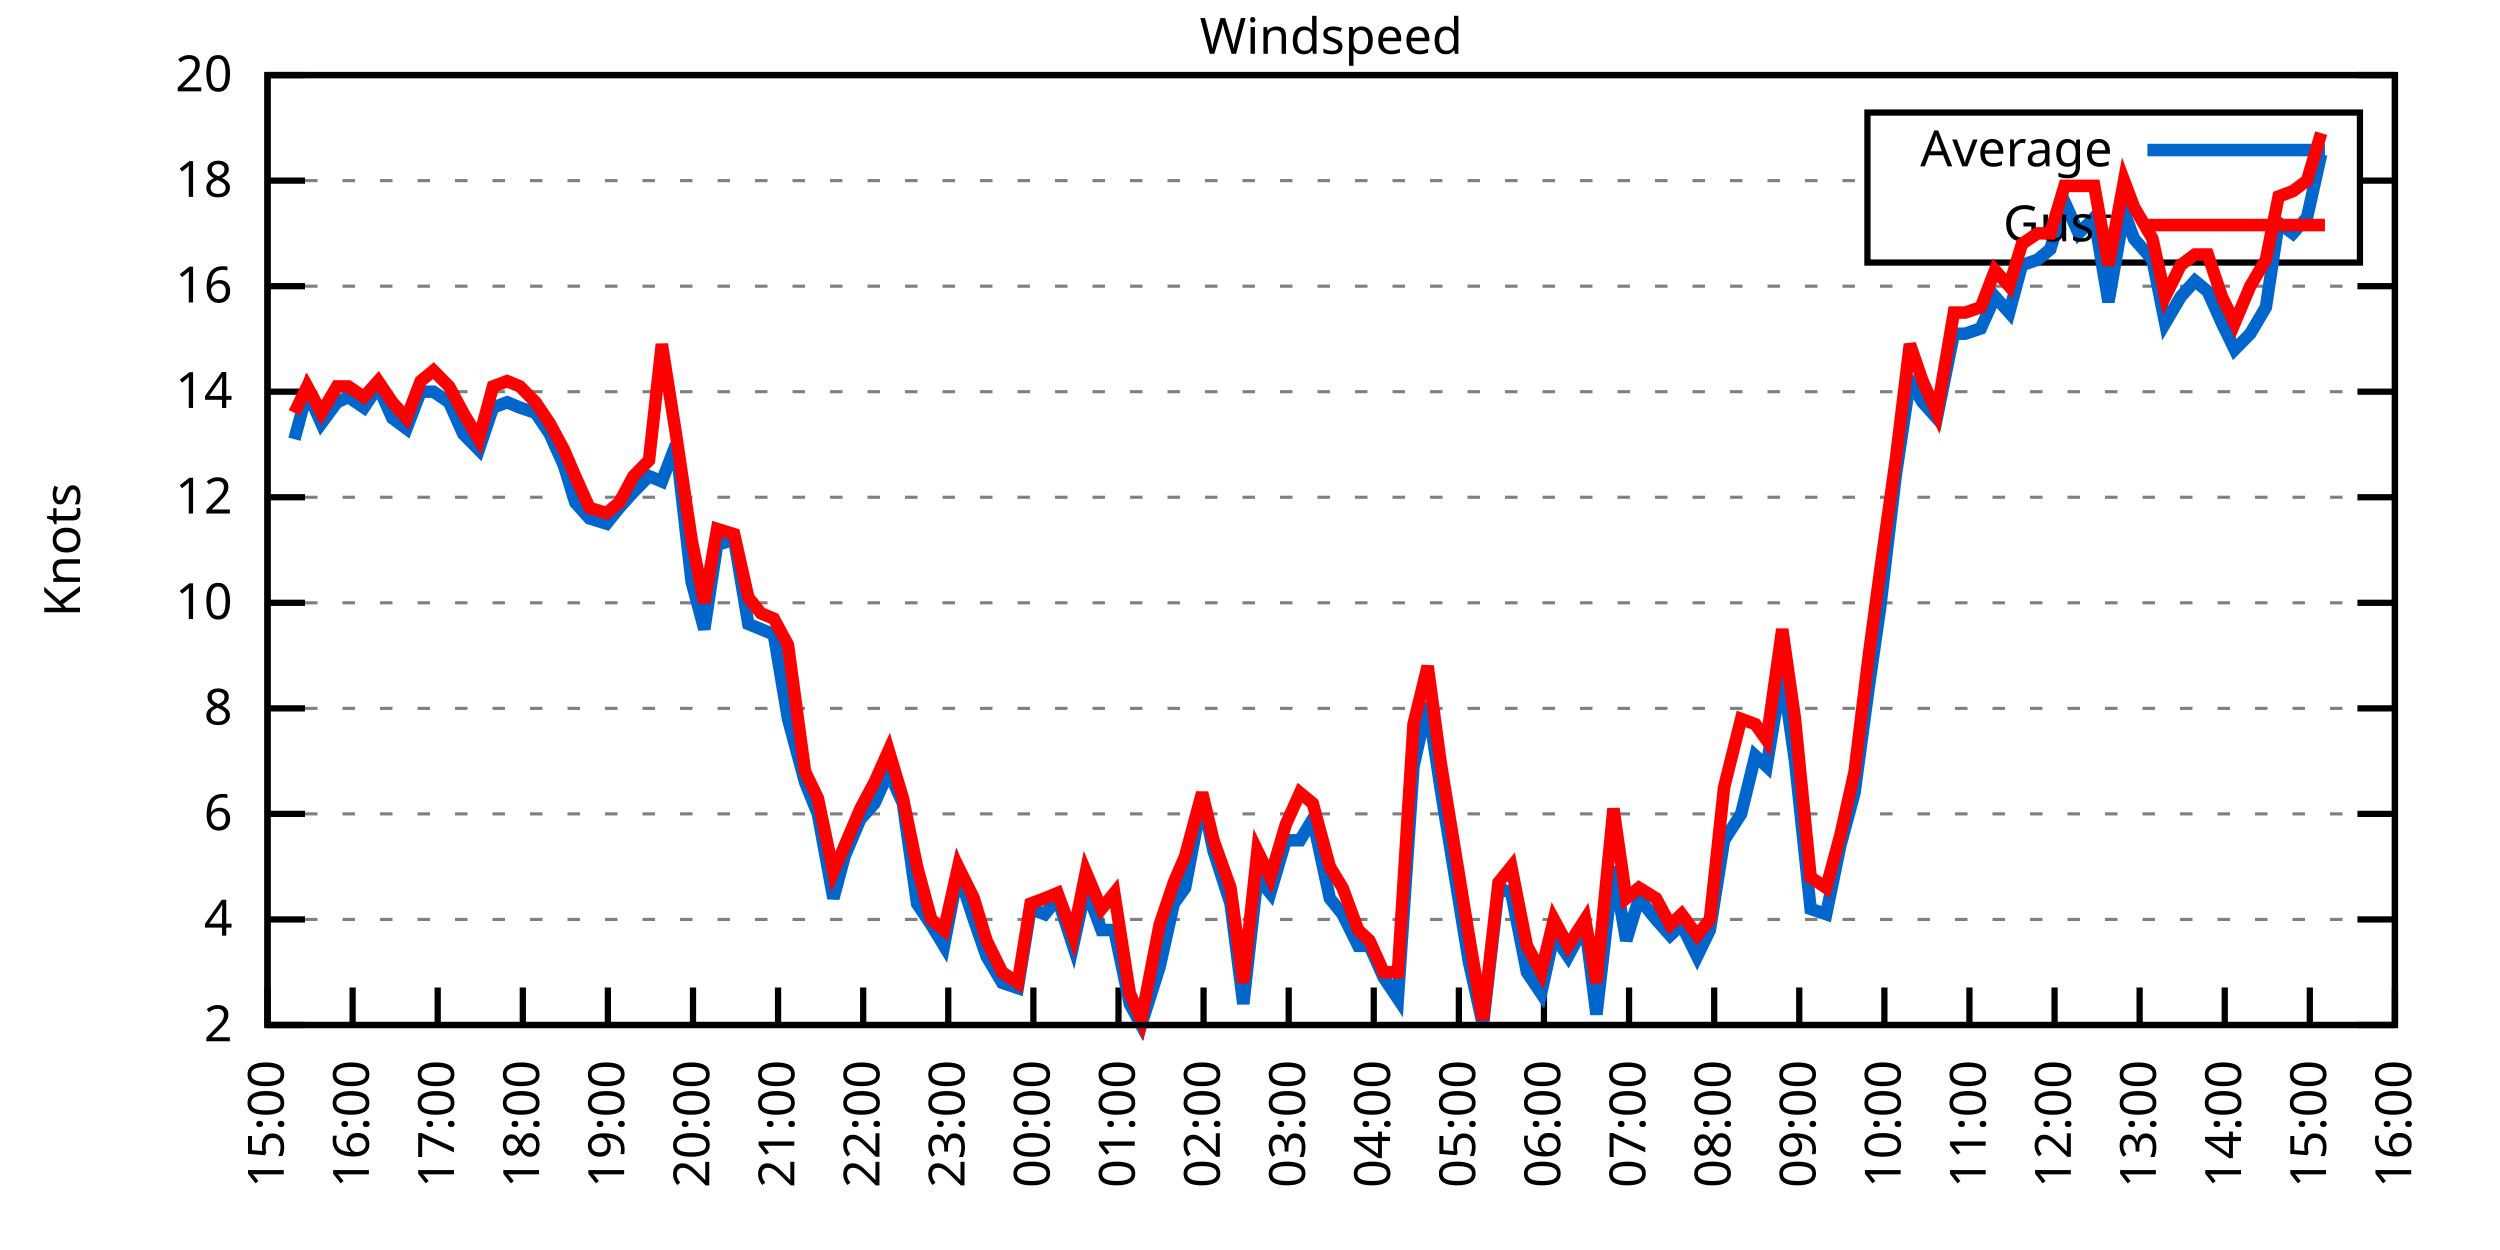
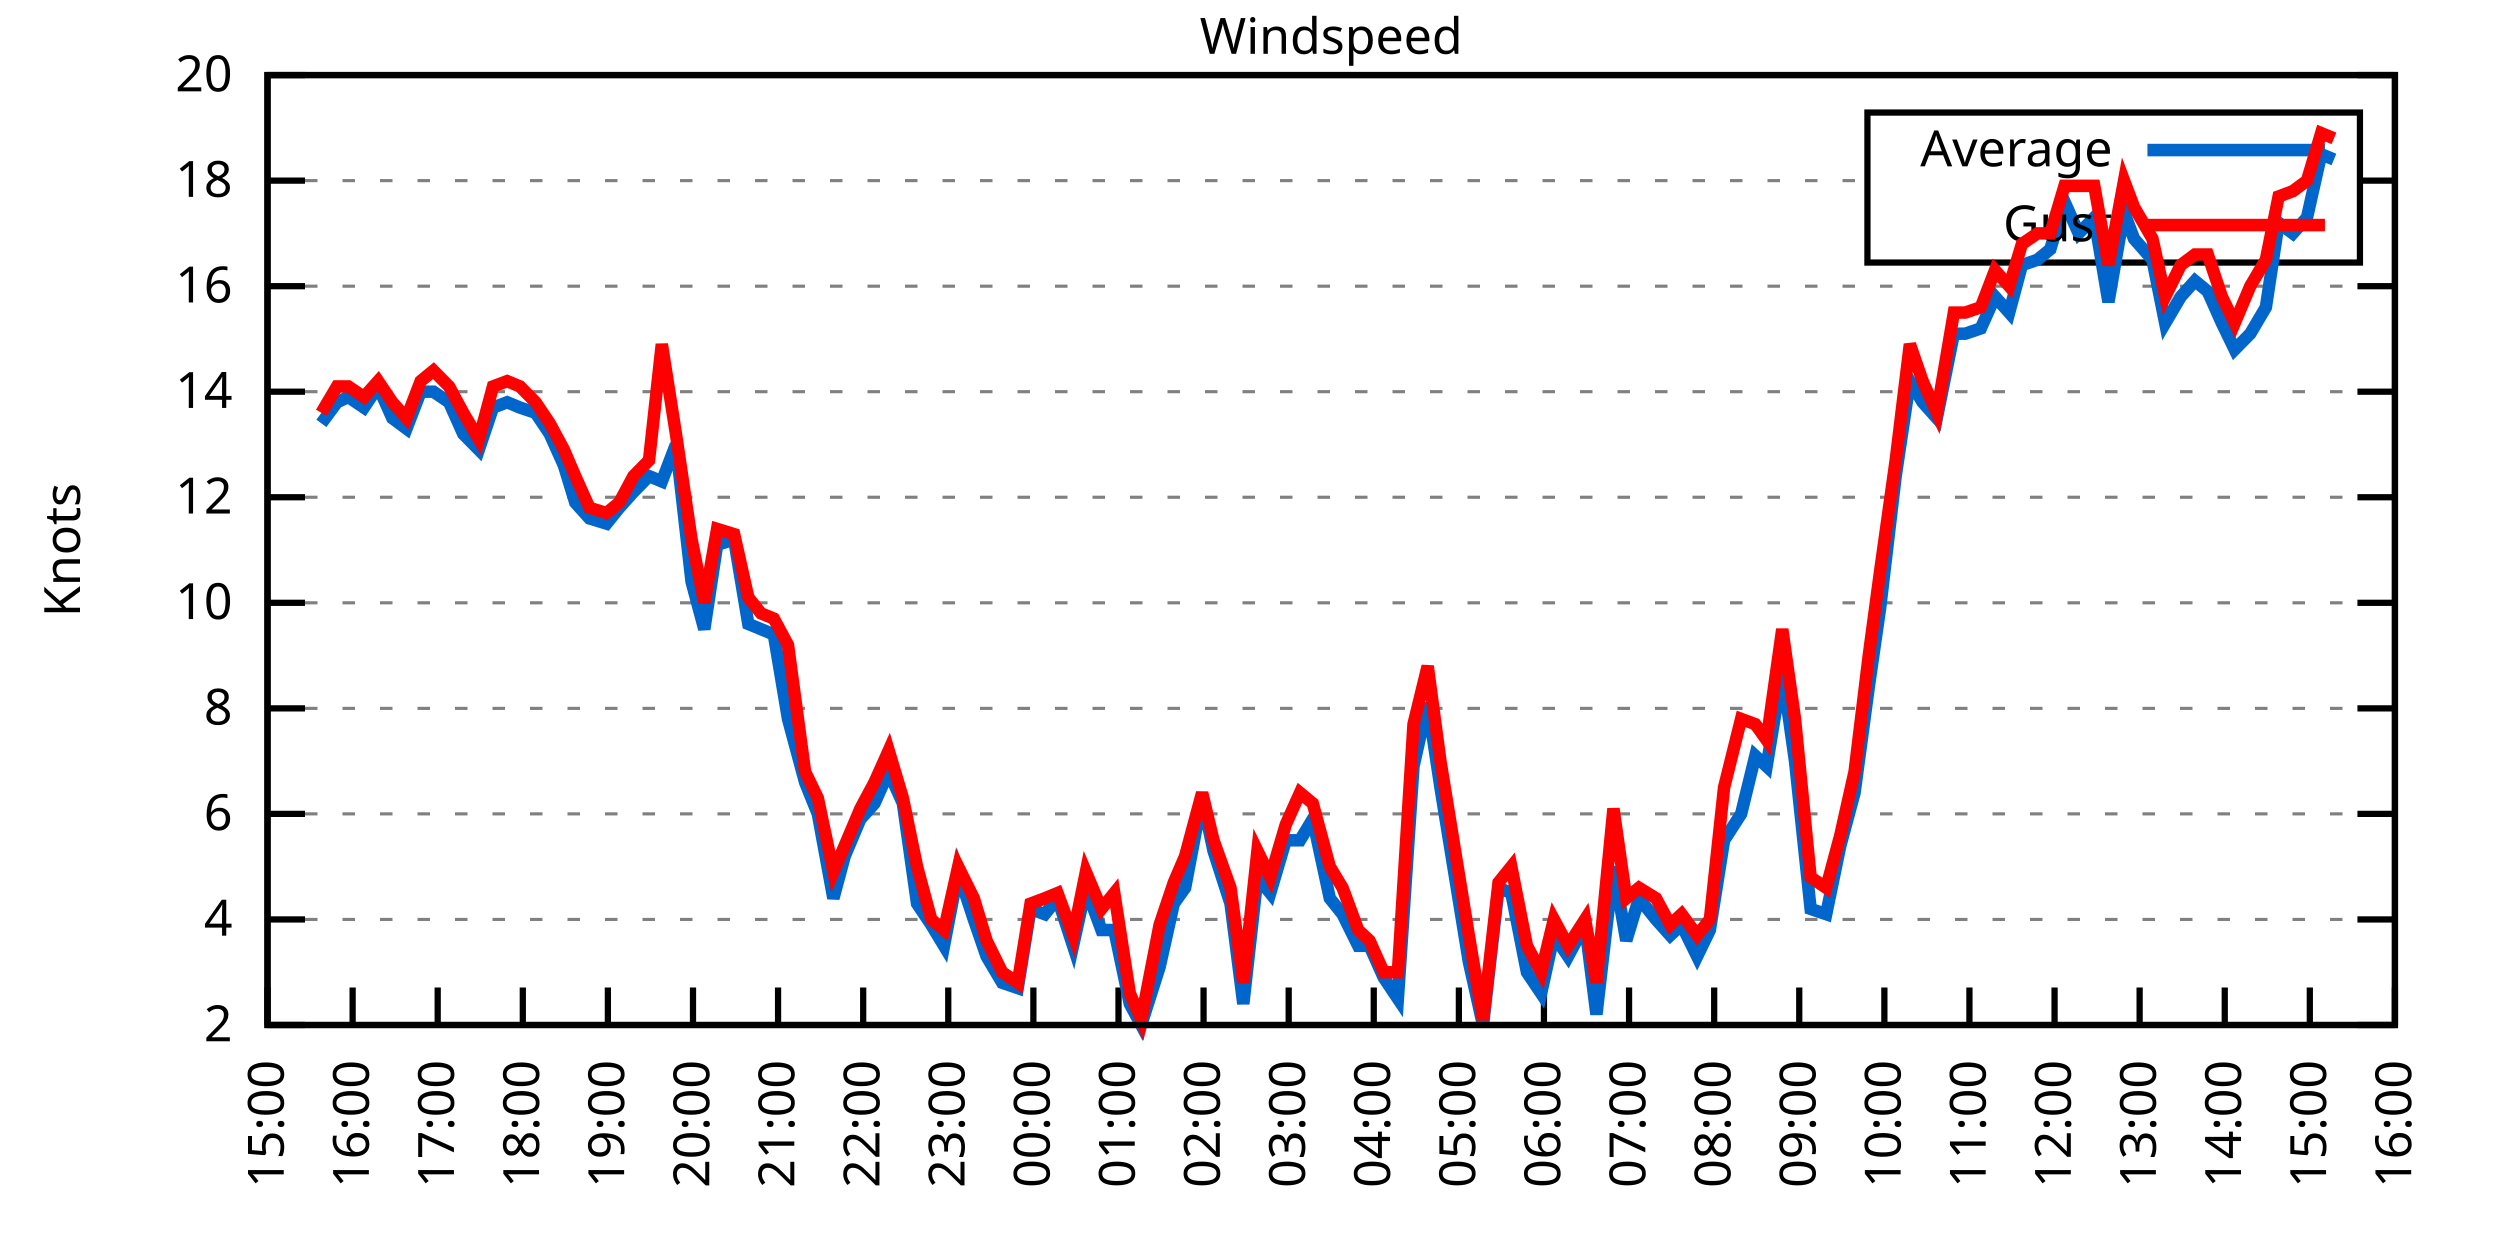
<svg xmlns="http://www.w3.org/2000/svg" xmlns:xlink="http://www.w3.org/1999/xlink" width="400" height="200" viewBox="0 0 400 200">
  <g id="gnuplot_canvas">
    <rect x="0" y="0" width="400" height="200" fill="none" />
    <defs>
      <circle id="gpDot" r="0.5" stroke-width="0.5" stroke="currentColor" />
      <path id="gpPt0" stroke-width="0.333" stroke="currentColor" d="M-1,0 h2 M0,-1 v2" />
      <path id="gpPt1" stroke-width="0.333" stroke="currentColor" d="M-1,-1 L1,1 M1,-1 L-1,1" />
      <path id="gpPt2" stroke-width="0.333" stroke="currentColor" d="M-1,0 L1,0 M0,-1 L0,1 M-1,-1 L1,1 M-1,1 L1,-1" />
      <rect id="gpPt3" stroke-width="0.333" stroke="currentColor" x="-1" y="-1" width="2" height="2" />
      <rect id="gpPt4" stroke-width="0.333" stroke="currentColor" fill="currentColor" x="-1" y="-1" width="2" height="2" />
      <circle id="gpPt5" stroke-width="0.333" stroke="currentColor" cx="0" cy="0" r="1" />
      <use xlink:href="#gpPt5" id="gpPt6" fill="currentColor" stroke="none" />
      <path id="gpPt7" stroke-width="0.333" stroke="currentColor" d="M0,-1.33 L-1.33,0.67 L1.33,0.67 z" />
      <use xlink:href="#gpPt7" id="gpPt8" fill="currentColor" stroke="none" />
      <use xlink:href="#gpPt7" id="gpPt9" stroke="currentColor" transform="rotate(180)" />
      <use xlink:href="#gpPt9" id="gpPt10" fill="currentColor" stroke="none" />
      <use xlink:href="#gpPt3" id="gpPt11" stroke="currentColor" transform="rotate(45)" />
      <use xlink:href="#gpPt11" id="gpPt12" fill="currentColor" stroke="none" />
      <path id="gpPt13" stroke-width="0.333" stroke="currentColor" d="M0,1.330 L1.265,0.411 L0.782,-1.067 L-0.782,-1.076 L-1.265,0.411 z" />
      <use xlink:href="#gpPt13" id="gpPt14" fill="currentColor" stroke="none" />
      <filter id="textbox" filterUnits="objectBoundingBox" x="0" y="0" height="1" width="1">
        <feFlood flood-color="white" flood-opacity="1" result="bgnd" />
        <feComposite in="SourceGraphic" in2="bgnd" operator="atop" />
      </filter>
      <filter id="greybox" filterUnits="objectBoundingBox" x="0" y="0" height="1" width="1">
        <feFlood flood-color="lightgrey" flood-opacity="1" result="grey" />
        <feComposite in="SourceGraphic" in2="grey" operator="atop" />
      </filter>
    </defs>
    <g fill="none" color="white" stroke="currentColor" stroke-width="1.00" stroke-linecap="butt" stroke-linejoin="miter">
</g>
    <g fill="none" color="black" stroke="currentColor" stroke-width="1.00" stroke-linecap="butt" stroke-linejoin="miter">
      <g stroke="none" shape-rendering="crispEdges">
        <polygon fill="rgb(255, 255, 255)" points="42.80,164.00 383.18,164.00 383.18,12.02 42.80,12.02 " />
      </g>
    </g>
    <g fill="none" color="black" stroke="currentColor" stroke-width="1.00" stroke-linecap="butt" stroke-linejoin="miter">
</g>
    <g fill="none" color="black" stroke="black" stroke-width="0.50" stroke-linecap="butt" stroke-linejoin="miter">
</g>
    <g fill="none" color="gray" stroke="currentColor" stroke-width="0.50" stroke-linecap="butt" stroke-linejoin="miter">
      <path stroke="gray" stroke-dasharray="2,4" class="gridline" d="M42.80,164.00 L383.19,164.00  " />
    </g>
    <g fill="none" color="gray" stroke="gray" stroke-width="1.00" stroke-linecap="butt" stroke-linejoin="miter">
</g>
    <g fill="none" color="black" stroke="currentColor" stroke-width="1.00" stroke-linecap="butt" stroke-linejoin="miter">
      <path stroke="black" d="M42.80,164.00 L48.80,164.00 M383.19,164.00 L377.19,164.00  " />
      <g transform="translate(37.20,166.60)" stroke="none" fill="black" font-family="Sans" font-size="8.00" text-anchor="end">
        <text>
          <tspan font-family="Sans"> 2</tspan>
        </text>
      </g>
    </g>
    <g fill="none" color="black" stroke="currentColor" stroke-width="1.00" stroke-linecap="butt" stroke-linejoin="miter">
</g>
    <g fill="none" color="black" stroke="black" stroke-width="0.50" stroke-linecap="butt" stroke-linejoin="miter">
</g>
    <g fill="none" color="gray" stroke="currentColor" stroke-width="0.50" stroke-linecap="butt" stroke-linejoin="miter">
      <path stroke="gray" stroke-dasharray="2,4" class="gridline" d="M42.80,147.11 L383.19,147.11  " />
    </g>
    <g fill="none" color="gray" stroke="gray" stroke-width="1.00" stroke-linecap="butt" stroke-linejoin="miter">
</g>
    <g fill="none" color="black" stroke="currentColor" stroke-width="1.00" stroke-linecap="butt" stroke-linejoin="miter">
      <path stroke="black" d="M42.80,147.11 L48.80,147.11 M383.19,147.11 L377.19,147.11  " />
      <g transform="translate(37.20,149.71)" stroke="none" fill="black" font-family="Sans" font-size="8.00" text-anchor="end">
        <text>
          <tspan font-family="Sans"> 4</tspan>
        </text>
      </g>
    </g>
    <g fill="none" color="black" stroke="currentColor" stroke-width="1.00" stroke-linecap="butt" stroke-linejoin="miter">
</g>
    <g fill="none" color="black" stroke="black" stroke-width="0.50" stroke-linecap="butt" stroke-linejoin="miter">
</g>
    <g fill="none" color="gray" stroke="currentColor" stroke-width="0.50" stroke-linecap="butt" stroke-linejoin="miter">
      <path stroke="gray" stroke-dasharray="2,4" class="gridline" d="M42.80,130.22 L383.19,130.22  " />
    </g>
    <g fill="none" color="gray" stroke="gray" stroke-width="1.00" stroke-linecap="butt" stroke-linejoin="miter">
</g>
    <g fill="none" color="black" stroke="currentColor" stroke-width="1.00" stroke-linecap="butt" stroke-linejoin="miter">
      <path stroke="black" d="M42.80,130.22 L48.80,130.22 M383.19,130.22 L377.19,130.22  " />
      <g transform="translate(37.20,132.82)" stroke="none" fill="black" font-family="Sans" font-size="8.00" text-anchor="end">
        <text>
          <tspan font-family="Sans"> 6</tspan>
        </text>
      </g>
    </g>
    <g fill="none" color="black" stroke="currentColor" stroke-width="1.00" stroke-linecap="butt" stroke-linejoin="miter">
</g>
    <g fill="none" color="black" stroke="black" stroke-width="0.50" stroke-linecap="butt" stroke-linejoin="miter">
</g>
    <g fill="none" color="gray" stroke="currentColor" stroke-width="0.50" stroke-linecap="butt" stroke-linejoin="miter">
      <path stroke="gray" stroke-dasharray="2,4" class="gridline" d="M42.80,113.34 L383.19,113.34  " />
    </g>
    <g fill="none" color="gray" stroke="gray" stroke-width="1.00" stroke-linecap="butt" stroke-linejoin="miter">
</g>
    <g fill="none" color="black" stroke="currentColor" stroke-width="1.00" stroke-linecap="butt" stroke-linejoin="miter">
      <path stroke="black" d="M42.80,113.34 L48.80,113.34 M383.19,113.34 L377.19,113.34  " />
      <g transform="translate(37.20,115.94)" stroke="none" fill="black" font-family="Sans" font-size="8.00" text-anchor="end">
        <text>
          <tspan font-family="Sans"> 8</tspan>
        </text>
      </g>
    </g>
    <g fill="none" color="black" stroke="currentColor" stroke-width="1.00" stroke-linecap="butt" stroke-linejoin="miter">
</g>
    <g fill="none" color="black" stroke="black" stroke-width="0.50" stroke-linecap="butt" stroke-linejoin="miter">
</g>
    <g fill="none" color="gray" stroke="currentColor" stroke-width="0.50" stroke-linecap="butt" stroke-linejoin="miter">
      <path stroke="gray" stroke-dasharray="2,4" class="gridline" d="M42.80,96.45 L383.19,96.45  " />
    </g>
    <g fill="none" color="gray" stroke="gray" stroke-width="1.00" stroke-linecap="butt" stroke-linejoin="miter">
</g>
    <g fill="none" color="black" stroke="currentColor" stroke-width="1.00" stroke-linecap="butt" stroke-linejoin="miter">
      <path stroke="black" d="M42.80,96.45 L48.80,96.45 M383.19,96.45 L377.19,96.45  " />
      <g transform="translate(37.20,99.05)" stroke="none" fill="black" font-family="Sans" font-size="8.00" text-anchor="end">
        <text>
          <tspan font-family="Sans"> 10</tspan>
        </text>
      </g>
    </g>
    <g fill="none" color="black" stroke="currentColor" stroke-width="1.00" stroke-linecap="butt" stroke-linejoin="miter">
</g>
    <g fill="none" color="black" stroke="black" stroke-width="0.50" stroke-linecap="butt" stroke-linejoin="miter">
</g>
    <g fill="none" color="gray" stroke="currentColor" stroke-width="0.50" stroke-linecap="butt" stroke-linejoin="miter">
      <path stroke="gray" stroke-dasharray="2,4" class="gridline" d="M42.80,79.56 L383.19,79.56  " />
    </g>
    <g fill="none" color="gray" stroke="gray" stroke-width="1.00" stroke-linecap="butt" stroke-linejoin="miter">
</g>
    <g fill="none" color="black" stroke="currentColor" stroke-width="1.00" stroke-linecap="butt" stroke-linejoin="miter">
      <path stroke="black" d="M42.80,79.56 L48.80,79.56 M383.19,79.56 L377.19,79.56  " />
      <g transform="translate(37.20,82.16)" stroke="none" fill="black" font-family="Sans" font-size="8.00" text-anchor="end">
        <text>
          <tspan font-family="Sans"> 12</tspan>
        </text>
      </g>
    </g>
    <g fill="none" color="black" stroke="currentColor" stroke-width="1.00" stroke-linecap="butt" stroke-linejoin="miter">
</g>
    <g fill="none" color="black" stroke="black" stroke-width="0.50" stroke-linecap="butt" stroke-linejoin="miter">
</g>
    <g fill="none" color="gray" stroke="currentColor" stroke-width="0.50" stroke-linecap="butt" stroke-linejoin="miter">
      <path stroke="gray" stroke-dasharray="2,4" class="gridline" d="M42.80,62.67 L383.19,62.67  " />
    </g>
    <g fill="none" color="gray" stroke="gray" stroke-width="1.00" stroke-linecap="butt" stroke-linejoin="miter">
</g>
    <g fill="none" color="black" stroke="currentColor" stroke-width="1.00" stroke-linecap="butt" stroke-linejoin="miter">
      <path stroke="black" d="M42.80,62.67 L48.80,62.67 M383.19,62.67 L377.19,62.67  " />
      <g transform="translate(37.20,65.27)" stroke="none" fill="black" font-family="Sans" font-size="8.00" text-anchor="end">
        <text>
          <tspan font-family="Sans"> 14</tspan>
        </text>
      </g>
    </g>
    <g fill="none" color="black" stroke="currentColor" stroke-width="1.00" stroke-linecap="butt" stroke-linejoin="miter">
</g>
    <g fill="none" color="black" stroke="black" stroke-width="0.50" stroke-linecap="butt" stroke-linejoin="miter">
</g>
    <g fill="none" color="gray" stroke="currentColor" stroke-width="0.50" stroke-linecap="butt" stroke-linejoin="miter">
      <path stroke="gray" stroke-dasharray="2,4" class="gridline" d="M42.80,45.79 L383.19,45.79  " />
    </g>
    <g fill="none" color="gray" stroke="gray" stroke-width="1.00" stroke-linecap="butt" stroke-linejoin="miter">
</g>
    <g fill="none" color="black" stroke="currentColor" stroke-width="1.00" stroke-linecap="butt" stroke-linejoin="miter">
      <path stroke="black" d="M42.80,45.79 L48.80,45.79 M383.19,45.79 L377.19,45.79  " />
      <g transform="translate(37.20,48.39)" stroke="none" fill="black" font-family="Sans" font-size="8.00" text-anchor="end">
        <text>
          <tspan font-family="Sans"> 16</tspan>
        </text>
      </g>
    </g>
    <g fill="none" color="black" stroke="currentColor" stroke-width="1.00" stroke-linecap="butt" stroke-linejoin="miter">
</g>
    <g fill="none" color="black" stroke="black" stroke-width="0.50" stroke-linecap="butt" stroke-linejoin="miter">
</g>
    <g fill="none" color="gray" stroke="currentColor" stroke-width="0.50" stroke-linecap="butt" stroke-linejoin="miter">
      <path stroke="gray" stroke-dasharray="2,4" class="gridline" d="M42.80,28.90 L298.79,28.90 M377.59,28.90 L383.19,28.90  " />
    </g>
    <g fill="none" color="gray" stroke="gray" stroke-width="1.00" stroke-linecap="butt" stroke-linejoin="miter">
</g>
    <g fill="none" color="black" stroke="currentColor" stroke-width="1.00" stroke-linecap="butt" stroke-linejoin="miter">
      <path stroke="black" d="M42.80,28.90 L48.80,28.90 M383.19,28.90 L377.19,28.90  " />
      <g transform="translate(37.20,31.50)" stroke="none" fill="black" font-family="Sans" font-size="8.00" text-anchor="end">
        <text>
          <tspan font-family="Sans"> 18</tspan>
        </text>
      </g>
    </g>
    <g fill="none" color="black" stroke="currentColor" stroke-width="1.00" stroke-linecap="butt" stroke-linejoin="miter">
</g>
    <g fill="none" color="black" stroke="black" stroke-width="0.50" stroke-linecap="butt" stroke-linejoin="miter">
</g>
    <g fill="none" color="gray" stroke="currentColor" stroke-width="0.50" stroke-linecap="butt" stroke-linejoin="miter">
      <path stroke="gray" stroke-dasharray="2,4" class="gridline" d="M42.80,12.01 L383.19,12.01  " />
    </g>
    <g fill="none" color="gray" stroke="gray" stroke-width="1.00" stroke-linecap="butt" stroke-linejoin="miter">
</g>
    <g fill="none" color="black" stroke="currentColor" stroke-width="1.00" stroke-linecap="butt" stroke-linejoin="miter">
      <path stroke="black" d="M42.80,12.01 L48.80,12.01 M383.19,12.01 L377.19,12.01  " />
      <g transform="translate(37.20,14.61)" stroke="none" fill="black" font-family="Sans" font-size="8.00" text-anchor="end">
        <text>
          <tspan font-family="Sans"> 20</tspan>
        </text>
      </g>
    </g>
    <g fill="none" color="black" stroke="currentColor" stroke-width="1.00" stroke-linecap="butt" stroke-linejoin="miter">
      <path stroke="black" d="M42.80,164.00 L42.80,158.00  " />
      <g transform="translate(45.40,169.60) rotate(270.00)" stroke="none" fill="black" font-family="Sans" font-size="8.00" text-anchor="end">
        <text>
          <tspan font-family="Sans">15:00</tspan>
        </text>
      </g>
    </g>
    <g fill="none" color="black" stroke="currentColor" stroke-width="1.00" stroke-linecap="butt" stroke-linejoin="miter">
      <path stroke="black" d="M56.42,164.00 L56.42,158.00  " />
      <g transform="translate(59.02,169.60) rotate(270.00)" stroke="none" fill="black" font-family="Sans" font-size="8.00" text-anchor="end">
        <text>
          <tspan font-family="Sans">16:00</tspan>
        </text>
      </g>
    </g>
    <g fill="none" color="black" stroke="currentColor" stroke-width="1.00" stroke-linecap="butt" stroke-linejoin="miter">
      <path stroke="black" d="M70.03,164.00 L70.03,158.00  " />
      <g transform="translate(72.63,169.60) rotate(270.00)" stroke="none" fill="black" font-family="Sans" font-size="8.00" text-anchor="end">
        <text>
          <tspan font-family="Sans">17:00</tspan>
        </text>
      </g>
    </g>
    <g fill="none" color="black" stroke="currentColor" stroke-width="1.00" stroke-linecap="butt" stroke-linejoin="miter">
      <path stroke="black" d="M83.65,164.00 L83.65,158.00  " />
      <g transform="translate(86.25,169.60) rotate(270.00)" stroke="none" fill="black" font-family="Sans" font-size="8.00" text-anchor="end">
        <text>
          <tspan font-family="Sans">18:00</tspan>
        </text>
      </g>
    </g>
    <g fill="none" color="black" stroke="currentColor" stroke-width="1.00" stroke-linecap="butt" stroke-linejoin="miter">
      <path stroke="black" d="M97.26,164.00 L97.26,158.00  " />
      <g transform="translate(99.86,169.60) rotate(270.00)" stroke="none" fill="black" font-family="Sans" font-size="8.00" text-anchor="end">
        <text>
          <tspan font-family="Sans">19:00</tspan>
        </text>
      </g>
    </g>
    <g fill="none" color="black" stroke="currentColor" stroke-width="1.00" stroke-linecap="butt" stroke-linejoin="miter">
      <path stroke="black" d="M110.88,164.00 L110.88,158.00  " />
      <g transform="translate(113.48,169.60) rotate(270.00)" stroke="none" fill="black" font-family="Sans" font-size="8.00" text-anchor="end">
        <text>
          <tspan font-family="Sans">20:00</tspan>
        </text>
      </g>
    </g>
    <g fill="none" color="black" stroke="currentColor" stroke-width="1.00" stroke-linecap="butt" stroke-linejoin="miter">
      <path stroke="black" d="M124.49,164.00 L124.49,158.00  " />
      <g transform="translate(127.09,169.60) rotate(270.00)" stroke="none" fill="black" font-family="Sans" font-size="8.00" text-anchor="end">
        <text>
          <tspan font-family="Sans">21:00</tspan>
        </text>
      </g>
    </g>
    <g fill="none" color="black" stroke="currentColor" stroke-width="1.00" stroke-linecap="butt" stroke-linejoin="miter">
      <path stroke="black" d="M138.11,164.00 L138.11,158.00  " />
      <g transform="translate(140.71,169.60) rotate(270.00)" stroke="none" fill="black" font-family="Sans" font-size="8.00" text-anchor="end">
        <text>
          <tspan font-family="Sans">22:00</tspan>
        </text>
      </g>
    </g>
    <g fill="none" color="black" stroke="currentColor" stroke-width="1.00" stroke-linecap="butt" stroke-linejoin="miter">
      <path stroke="black" d="M151.72,164.00 L151.72,158.00  " />
      <g transform="translate(154.32,169.60) rotate(270.00)" stroke="none" fill="black" font-family="Sans" font-size="8.00" text-anchor="end">
        <text>
          <tspan font-family="Sans">23:00</tspan>
        </text>
      </g>
    </g>
    <g fill="none" color="black" stroke="currentColor" stroke-width="1.00" stroke-linecap="butt" stroke-linejoin="miter">
      <path stroke="black" d="M165.34,164.00 L165.34,158.00  " />
      <g transform="translate(167.94,169.60) rotate(270.00)" stroke="none" fill="black" font-family="Sans" font-size="8.00" text-anchor="end">
        <text>
          <tspan font-family="Sans">00:00</tspan>
        </text>
      </g>
    </g>
    <g fill="none" color="black" stroke="currentColor" stroke-width="1.00" stroke-linecap="butt" stroke-linejoin="miter">
      <path stroke="black" d="M178.96,164.00 L178.96,158.00  " />
      <g transform="translate(181.56,169.60) rotate(270.00)" stroke="none" fill="black" font-family="Sans" font-size="8.00" text-anchor="end">
        <text>
          <tspan font-family="Sans">01:00</tspan>
        </text>
      </g>
    </g>
    <g fill="none" color="black" stroke="currentColor" stroke-width="1.00" stroke-linecap="butt" stroke-linejoin="miter">
      <path stroke="black" d="M192.57,164.00 L192.57,158.00  " />
      <g transform="translate(195.17,169.60) rotate(270.00)" stroke="none" fill="black" font-family="Sans" font-size="8.00" text-anchor="end">
        <text>
          <tspan font-family="Sans">02:00</tspan>
        </text>
      </g>
    </g>
    <g fill="none" color="black" stroke="currentColor" stroke-width="1.00" stroke-linecap="butt" stroke-linejoin="miter">
      <path stroke="black" d="M206.19,164.00 L206.19,158.00  " />
      <g transform="translate(208.79,169.60) rotate(270.00)" stroke="none" fill="black" font-family="Sans" font-size="8.00" text-anchor="end">
        <text>
          <tspan font-family="Sans">03:00</tspan>
        </text>
      </g>
    </g>
    <g fill="none" color="black" stroke="currentColor" stroke-width="1.00" stroke-linecap="butt" stroke-linejoin="miter">
      <path stroke="black" d="M219.80,164.00 L219.80,158.00  " />
      <g transform="translate(222.40,169.60) rotate(270.00)" stroke="none" fill="black" font-family="Sans" font-size="8.00" text-anchor="end">
        <text>
          <tspan font-family="Sans">04:00</tspan>
        </text>
      </g>
    </g>
    <g fill="none" color="black" stroke="currentColor" stroke-width="1.00" stroke-linecap="butt" stroke-linejoin="miter">
      <path stroke="black" d="M233.42,164.00 L233.42,158.00  " />
      <g transform="translate(236.02,169.60) rotate(270.00)" stroke="none" fill="black" font-family="Sans" font-size="8.00" text-anchor="end">
        <text>
          <tspan font-family="Sans">05:00</tspan>
        </text>
      </g>
    </g>
    <g fill="none" color="black" stroke="currentColor" stroke-width="1.00" stroke-linecap="butt" stroke-linejoin="miter">
      <path stroke="black" d="M247.03,164.00 L247.03,158.00  " />
      <g transform="translate(249.63,169.60) rotate(270.00)" stroke="none" fill="black" font-family="Sans" font-size="8.00" text-anchor="end">
        <text>
          <tspan font-family="Sans">06:00</tspan>
        </text>
      </g>
    </g>
    <g fill="none" color="black" stroke="currentColor" stroke-width="1.00" stroke-linecap="butt" stroke-linejoin="miter">
      <path stroke="black" d="M260.65,164.00 L260.65,158.00  " />
      <g transform="translate(263.25,169.60) rotate(270.00)" stroke="none" fill="black" font-family="Sans" font-size="8.00" text-anchor="end">
        <text>
          <tspan font-family="Sans">07:00</tspan>
        </text>
      </g>
    </g>
    <g fill="none" color="black" stroke="currentColor" stroke-width="1.00" stroke-linecap="butt" stroke-linejoin="miter">
      <path stroke="black" d="M274.27,164.00 L274.27,158.00  " />
      <g transform="translate(276.87,169.60) rotate(270.00)" stroke="none" fill="black" font-family="Sans" font-size="8.00" text-anchor="end">
        <text>
          <tspan font-family="Sans">08:00</tspan>
        </text>
      </g>
    </g>
    <g fill="none" color="black" stroke="currentColor" stroke-width="1.00" stroke-linecap="butt" stroke-linejoin="miter">
      <path stroke="black" d="M287.88,164.00 L287.88,158.00  " />
      <g transform="translate(290.48,169.60) rotate(270.00)" stroke="none" fill="black" font-family="Sans" font-size="8.00" text-anchor="end">
        <text>
          <tspan font-family="Sans">09:00</tspan>
        </text>
      </g>
    </g>
    <g fill="none" color="black" stroke="currentColor" stroke-width="1.00" stroke-linecap="butt" stroke-linejoin="miter">
      <path stroke="black" d="M301.50,164.00 L301.50,158.00  " />
      <g transform="translate(304.10,169.60) rotate(270.00)" stroke="none" fill="black" font-family="Sans" font-size="8.00" text-anchor="end">
        <text>
          <tspan font-family="Sans">10:00</tspan>
        </text>
      </g>
    </g>
    <g fill="none" color="black" stroke="currentColor" stroke-width="1.00" stroke-linecap="butt" stroke-linejoin="miter">
      <path stroke="black" d="M315.11,164.00 L315.11,158.00  " />
      <g transform="translate(317.71,169.60) rotate(270.00)" stroke="none" fill="black" font-family="Sans" font-size="8.00" text-anchor="end">
        <text>
          <tspan font-family="Sans">11:00</tspan>
        </text>
      </g>
    </g>
    <g fill="none" color="black" stroke="currentColor" stroke-width="1.00" stroke-linecap="butt" stroke-linejoin="miter">
      <path stroke="black" d="M328.73,164.00 L328.73,158.00  " />
      <g transform="translate(331.33,169.60) rotate(270.00)" stroke="none" fill="black" font-family="Sans" font-size="8.00" text-anchor="end">
        <text>
          <tspan font-family="Sans">12:00</tspan>
        </text>
      </g>
    </g>
    <g fill="none" color="black" stroke="currentColor" stroke-width="1.00" stroke-linecap="butt" stroke-linejoin="miter">
      <path stroke="black" d="M342.34,164.00 L342.34,158.00  " />
      <g transform="translate(344.94,169.60) rotate(270.00)" stroke="none" fill="black" font-family="Sans" font-size="8.00" text-anchor="end">
        <text>
          <tspan font-family="Sans">13:00</tspan>
        </text>
      </g>
    </g>
    <g fill="none" color="black" stroke="currentColor" stroke-width="1.00" stroke-linecap="butt" stroke-linejoin="miter">
      <path stroke="black" d="M355.96,164.00 L355.96,158.00  " />
      <g transform="translate(358.56,169.60) rotate(270.00)" stroke="none" fill="black" font-family="Sans" font-size="8.00" text-anchor="end">
        <text>
          <tspan font-family="Sans">14:00</tspan>
        </text>
      </g>
    </g>
    <g fill="none" color="black" stroke="currentColor" stroke-width="1.00" stroke-linecap="butt" stroke-linejoin="miter">
      <path stroke="black" d="M369.57,164.00 L369.57,158.00  " />
      <g transform="translate(372.17,169.60) rotate(270.00)" stroke="none" fill="black" font-family="Sans" font-size="8.00" text-anchor="end">
        <text>
          <tspan font-family="Sans">15:00</tspan>
        </text>
      </g>
    </g>
    <g fill="none" color="black" stroke="currentColor" stroke-width="1.00" stroke-linecap="butt" stroke-linejoin="miter">
      <path stroke="black" d="M383.19,164.00 L383.19,158.00  " />
      <g transform="translate(385.79,169.60) rotate(270.00)" stroke="none" fill="black" font-family="Sans" font-size="8.00" text-anchor="end">
        <text>
          <tspan font-family="Sans">16:00</tspan>
        </text>
      </g>
    </g>
    <g fill="none" color="black" stroke="currentColor" stroke-width="1.00" stroke-linecap="butt" stroke-linejoin="miter">
</g>
    <g fill="none" color="black" stroke="currentColor" stroke-width="1.00" stroke-linecap="butt" stroke-linejoin="miter">
      <path stroke="black" d="M42.80,12.01 L42.80,164.00 L383.19,164.00 L383.19,12.01 L42.80,12.01 Z  " />
    </g>
    <g fill="none" color="black" stroke="currentColor" stroke-width="1.00" stroke-linecap="butt" stroke-linejoin="miter">
</g>
    <g fill="none" color="black" stroke="currentColor" stroke-width="1.00" stroke-linecap="butt" stroke-linejoin="miter">
      <path stroke="black" d="M298.79,42.01 L298.79,18.01 L377.59,18.01 L377.59,42.01 L298.79,42.01 Z  " />
    </g>
    <g id="Windspeed_plot_1">
      <g fill="none" color="white" stroke="black" stroke-width="2.00" stroke-linecap="butt" stroke-linejoin="miter">
</g>
      <g fill="none" color="black" stroke="currentColor" stroke-width="2.00" stroke-linecap="butt" stroke-linejoin="miter">
        <g transform="translate(337.99,26.61)" stroke="none" fill="black" font-family="Sans" font-size="8.00" text-anchor="end">
          <text>
            <tspan font-family="Sans">Average</tspan>
          </text>
        </g>
      </g>
      <g fill="none" color="black" stroke="currentColor" stroke-width="2.00" stroke-linecap="butt" stroke-linejoin="miter">
-         <path stroke="rgb(  0, 102, 204)" d="M343.59,24.01 L371.99,24.01 M47.11,70.27 L49.15,62.67 L51.42,67.74 L53.92,64.36 L55.73,63.52 L58.23,65.21   L60.50,61.83 L62.77,66.90 L65.04,68.58 L67.31,62.67 L69.35,62.67 L71.85,64.36 L74.12,69.43 L76.61,71.96   L78.88,65.21 L81.15,64.36 L83.19,65.21 L85.69,66.05 L87.96,69.43 L90.23,74.49 L92.04,80.41 L94.31,82.94   L97.04,83.78 L99.08,81.25 L101.35,78.72 L103.84,76.18 L105.89,77.03 L108.15,71.12 L110.65,93.07 L112.69,100.67   L114.74,87.16 L117.46,86.32 L119.73,99.83 L121.77,100.67 L123.81,101.52 L126.08,115.03 L128.81,125.16 L130.85,130.22   L133.34,143.73 L135.16,136.98 L137.66,131.07 L139.92,128.54 L142.19,123.47 L144.46,128.54 L146.73,144.58 L149.00,147.96   L151.04,151.33 L153.31,139.51 L155.81,147.11 L157.85,153.02 L160.35,157.24 L162.84,158.09 L164.89,145.42 L167.16,146.27   L169.20,143.73 L171.69,151.33 L173.74,142.05 L176.23,148.80 L178.28,148.80 L180.77,160.62 L182.59,164.00 L185.54,154.71   L187.81,144.58 L189.62,142.05 L192.34,127.69 L194.16,136.14 L196.88,144.58 L198.93,160.62 L201.19,140.36 L203.24,142.89   L205.73,134.45 L208.00,134.45 L210.04,131.07 L212.77,143.73 L214.81,146.27 L217.31,151.33 L219.12,151.33 L221.39,156.40   L223.66,159.78 L226.16,122.62 L228.43,112.49 L230.47,126.00 L235.01,153.87 L237.28,164.00 L239.77,142.05 L241.81,142.89   L244.31,155.56 L246.58,158.93 L248.62,149.65 L250.89,153.02 L253.61,147.96 L255.43,162.31 L258.15,138.67 L260.20,150.49   L262.24,143.73 L264.96,147.11 L267.23,149.65 L269.05,147.96 L271.54,153.02 L273.58,148.80 L275.85,134.45 L278.58,130.22   L280.85,120.94 L282.66,122.62 L285.16,107.43 L287.20,121.78 L289.70,145.42 L292.19,146.27 L294.46,135.29 L296.73,126.85   L299.00,109.96 L300.82,97.29 L303.31,76.18 L305.58,60.98 L307.62,64.36 L309.89,66.90 L312.62,53.39 L314.43,53.39   L316.93,52.54 L319.20,47.47 L321.47,50.01 L323.51,42.41 L326.00,41.56 L328.05,39.87 L330.32,32.28 L332.59,37.34   L335.08,34.81 L337.35,48.32 L339.85,33.96 L341.44,38.19 L344.39,41.56 L346.43,51.70 L348.92,47.47 L351.19,44.94   L353.24,46.63 L355.50,51.70 L357.55,55.92 L360.04,53.39 L362.54,49.16 L364.58,35.65 L366.85,37.34 L369.12,34.81   L371.39,24.68  " />
+         <path stroke="rgb(  0, 102, 204)" d="M343.59,24.01 L371.99,24.01 M51.42,67.74 L53.92,64.36 L55.73,63.52 L58.23,65.21 L60.50,61.83 L62.77,66.90   L65.04,68.58 L67.31,62.67 L69.35,62.67 L71.85,64.36 L74.12,69.43 L76.61,71.96 L78.88,65.21 L81.15,64.36   L83.19,65.21 L85.69,66.05 L87.96,69.43 L90.23,74.49 L92.04,80.41 L94.31,82.94 L97.04,83.78 L99.08,81.25   L101.35,78.72 L103.84,76.18 L105.89,77.03 L108.15,71.12 L110.65,93.07 L112.69,100.67 L114.74,87.16 L117.46,86.32   L119.73,99.83 L121.77,100.67 L123.81,101.52 L126.08,115.03 L128.81,125.16 L130.85,130.22 L133.34,143.73 L135.16,136.98   L137.66,131.07 L139.92,128.54 L142.19,123.47 L144.46,128.54 L146.73,144.58 L149.00,147.96 L151.04,151.33 L153.31,139.51   L155.81,147.11 L157.85,153.02 L160.35,157.24 L162.84,158.09 L164.89,145.42 L167.16,146.27 L169.20,143.73 L171.69,151.33   L173.74,142.05 L176.23,148.80 L178.28,148.80 L180.77,160.62 L182.59,164.00 L185.54,154.71 L187.81,144.58 L189.62,142.05   L192.34,127.69 L194.16,136.14 L196.88,144.58 L198.93,160.62 L201.19,140.36 L203.24,142.89 L205.73,134.45 L208.00,134.45   L210.04,131.07 L212.77,143.73 L214.81,146.27 L217.31,151.33 L219.12,151.33 L221.39,156.40 L223.66,159.78 L226.16,122.62   L228.43,112.49 L230.47,126.00 L235.01,153.87 L237.28,164.00 L239.77,142.05 L241.81,142.89 L244.31,155.56 L246.58,158.93   L248.62,149.65 L250.89,153.02 L253.61,147.96 L255.43,162.31 L258.15,138.67 L260.20,150.49 L262.24,143.73 L264.96,147.11   L267.23,149.65 L269.05,147.96 L271.54,153.02 L273.58,148.80 L275.85,134.45 L278.58,130.22 L280.85,120.94 L282.66,122.62   L285.16,107.43 L287.20,121.78 L289.70,145.42 L292.19,146.27 L294.46,135.29 L296.73,126.85 L299.00,109.96 L300.82,97.29   L303.31,76.18 L305.58,60.98 L307.62,64.36 L309.89,66.90 L312.62,53.39 L314.43,53.39 L316.93,52.54 L319.20,47.47   L321.47,50.01 L323.51,42.41 L326.00,41.56 L328.05,39.87 L330.32,32.28 L332.59,37.34 L335.08,34.81 L337.35,48.32   L339.85,33.96 L341.44,38.19 L344.39,41.56 L346.43,51.70 L348.92,47.47 L351.19,44.94 L353.24,46.63 L355.50,51.70   L357.55,55.92 L360.04,53.39 L362.54,49.16 L364.58,35.65 L366.85,37.34 L369.12,34.81 L371.39,24.68 L373.43,25.52    " />
      </g>
    </g>
    <g id="Windspeed_plot_2">
      <g fill="none" color="black" stroke="currentColor" stroke-width="2.00" stroke-linecap="butt" stroke-linejoin="miter">
        <g transform="translate(337.99,38.61)" stroke="none" fill="black" font-family="Sans" font-size="8.00" text-anchor="end">
          <text>
            <tspan font-family="Sans">Gust</tspan>
          </text>
        </g>
      </g>
      <g fill="none" color="black" stroke="currentColor" stroke-width="2.00" stroke-linecap="butt" stroke-linejoin="miter">
-         <path stroke="rgb(255,   0,   0)" d="M343.59,36.01 L371.99,36.01 M47.11,66.05 L49.15,61.83 L51.42,66.05 L53.92,61.83 L55.73,61.83 L58.23,63.52   L60.50,60.98 L62.77,64.36 L65.04,66.90 L67.31,60.98 L69.35,59.30 L71.85,61.83 L74.12,66.05 L76.61,70.27   L78.88,61.83 L81.15,60.98 L83.19,61.83 L85.69,64.36 L87.96,67.74 L90.23,71.96 L92.04,76.18 L94.31,81.25   L97.04,82.09 L99.08,80.41 L101.35,76.18 L103.84,73.65 L105.89,55.07 L108.15,69.43 L110.65,86.32 L112.69,96.45   L114.74,84.63 L117.46,85.47 L119.73,95.60 L121.77,98.14 L123.81,98.98 L126.08,103.20 L128.81,123.47 L130.85,127.69   L133.34,139.51 L135.16,135.29 L137.66,129.38 L139.92,125.16 L142.19,120.09 L144.46,127.69 L146.73,138.67 L149.00,147.11   L151.04,148.80 L153.31,138.67 L155.81,143.73 L157.85,150.49 L160.35,155.56 L162.84,157.24 L164.89,144.58 L167.16,143.73   L169.20,142.89 L171.69,149.65 L173.74,139.51 L176.23,145.42 L178.28,142.89 L180.77,158.93 L182.59,163.16 L185.54,147.96   L187.81,141.20 L189.62,136.98 L192.34,126.85 L194.16,134.45 L196.88,142.05 L198.93,157.24 L201.19,136.14 L203.24,140.36   L205.73,131.91 L208.00,126.85 L210.04,128.54 L212.77,138.67 L214.81,142.05 L217.31,148.80 L219.12,150.49 L221.39,155.56   L223.66,155.56 L226.16,115.87 L228.43,106.58 L230.47,121.78 L235.01,149.65 L237.28,163.16 L239.77,141.20 L241.81,138.67   L244.31,151.33 L246.58,155.56 L248.62,147.11 L250.89,151.33 L253.61,147.11 L255.43,157.24 L258.15,129.38 L260.20,143.73   L262.24,142.05 L264.96,143.73 L267.23,147.96 L269.05,146.27 L271.54,149.65 L273.58,147.11 L275.85,126.00 L278.58,115.03   L280.85,115.87 L282.66,118.40 L285.16,100.67 L287.20,115.03 L289.70,140.36 L292.19,142.05 L294.46,133.60 L296.73,123.47   L299.00,104.89 L300.82,91.38 L303.31,73.65 L305.58,55.07 L307.62,60.98 L309.89,66.05 L312.62,50.01 L314.43,50.01   L316.93,49.16 L319.20,43.25 L321.47,45.79 L323.51,39.03 L326.00,37.34 L328.05,37.34 L330.32,29.74 L332.59,29.74   L335.08,29.74 L337.35,42.41 L339.85,28.90 L341.44,33.12 L344.39,38.19 L346.43,47.47 L348.92,42.41 L351.19,40.72   L353.24,40.72 L355.50,47.47 L357.55,51.70 L360.04,45.79 L362.54,41.56 L364.58,31.43 L366.85,30.59 L369.12,28.90   L371.39,21.30  " />
+         <path stroke="rgb(255,   0,   0)" d="M343.59,36.01 L371.99,36.01 M51.42,66.05 L53.92,61.83 L55.73,61.83 L58.23,63.52 L60.50,60.98 L62.77,64.36   L65.04,66.90 L67.31,60.98 L69.35,59.30 L71.85,61.83 L74.12,66.05 L76.61,70.27 L78.88,61.83 L81.15,60.98   L83.19,61.83 L85.69,64.36 L87.96,67.74 L90.23,71.96 L92.04,76.18 L94.31,81.25 L97.04,82.09 L99.08,80.41   L101.35,76.18 L103.84,73.65 L105.89,55.07 L108.15,69.43 L110.65,86.32 L112.69,96.45 L114.74,84.63 L117.46,85.47   L119.73,95.60 L121.77,98.14 L123.81,98.98 L126.08,103.20 L128.81,123.47 L130.85,127.69 L133.34,139.51 L135.16,135.29   L137.66,129.38 L139.92,125.16 L142.19,120.09 L144.46,127.69 L146.73,138.67 L149.00,147.11 L151.04,148.80 L153.31,138.67   L155.81,143.73 L157.85,150.49 L160.35,155.56 L162.84,157.24 L164.89,144.58 L167.16,143.73 L169.20,142.89 L171.69,149.65   L173.74,139.51 L176.23,145.42 L178.28,142.89 L180.77,158.93 L182.59,163.16 L185.54,147.96 L187.81,141.20 L189.62,136.98   L192.34,126.85 L194.16,134.45 L196.88,142.05 L198.93,157.24 L201.19,136.14 L203.24,140.36 L205.73,131.91 L208.00,126.85   L210.04,128.54 L212.77,138.67 L214.81,142.05 L217.31,148.80 L219.12,150.49 L221.39,155.56 L223.66,155.56 L226.16,115.87   L228.43,106.58 L230.47,121.78 L235.01,149.65 L237.28,163.16 L239.77,141.20 L241.81,138.67 L244.31,151.33 L246.58,155.56   L248.62,147.11 L250.89,151.33 L253.61,147.11 L255.43,157.24 L258.15,129.38 L260.20,143.73 L262.24,142.05 L264.96,143.73   L267.23,147.96 L269.05,146.27 L271.54,149.65 L273.58,147.11 L275.85,126.00 L278.58,115.03 L280.85,115.87 L282.66,118.40   L285.16,100.67 L287.20,115.03 L289.70,140.36 L292.19,142.05 L294.46,133.60 L296.73,123.47 L299.00,104.89 L300.82,91.38   L303.31,73.65 L305.58,55.07 L307.62,60.98 L309.89,66.05 L312.62,50.01 L314.43,50.01 L316.93,49.16 L319.20,43.25   L321.47,45.79 L323.51,39.03 L326.00,37.34 L328.05,37.34 L330.32,29.74 L332.59,29.74 L335.08,29.74 L337.35,42.41   L339.85,28.90 L341.44,33.12 L344.39,38.19 L346.43,47.47 L348.92,42.41 L351.19,40.72 L353.24,40.72 L355.50,47.47   L357.55,51.70 L360.04,45.79 L362.54,41.56 L364.58,31.43 L366.85,30.59 L369.12,28.90 L371.39,21.30 L373.43,22.14    " />
      </g>
    </g>
    <g fill="none" color="black" stroke="currentColor" stroke-width="2.00" stroke-linecap="butt" stroke-linejoin="miter">
</g>
    <g fill="none" color="black" stroke="black" stroke-width="1.00" stroke-linecap="butt" stroke-linejoin="miter">
</g>
    <g fill="none" color="black" stroke="currentColor" stroke-width="1.00" stroke-linecap="butt" stroke-linejoin="miter">
      <path stroke="black" d="M42.80,12.01 L42.80,164.00 L383.19,164.00 L383.19,12.01 L42.80,12.01 Z  " />
      <g transform="translate(12.80,88.01) rotate(270.00)" stroke="none" fill="black" font-family="Sans" font-size="8.00" text-anchor="middle">
        <text>
          <tspan font-family="Sans">Knots</tspan>
        </text>
      </g>
    </g>
    <g fill="none" color="black" stroke="currentColor" stroke-width="1.00" stroke-linecap="butt" stroke-linejoin="miter">
</g>
    <g fill="none" color="black" stroke="currentColor" stroke-width="1.00" stroke-linecap="butt" stroke-linejoin="miter">
      <g transform="translate(212.99,8.61)" stroke="none" fill="black" font-family="Sans" font-size="8.00" text-anchor="middle">
        <text>
          <tspan font-family="Sans">Windspeed</tspan>
        </text>
      </g>
    </g>
    <g fill="none" color="black" stroke="currentColor" stroke-width="1.00" stroke-linecap="butt" stroke-linejoin="miter">
</g>
  </g>
</svg>
